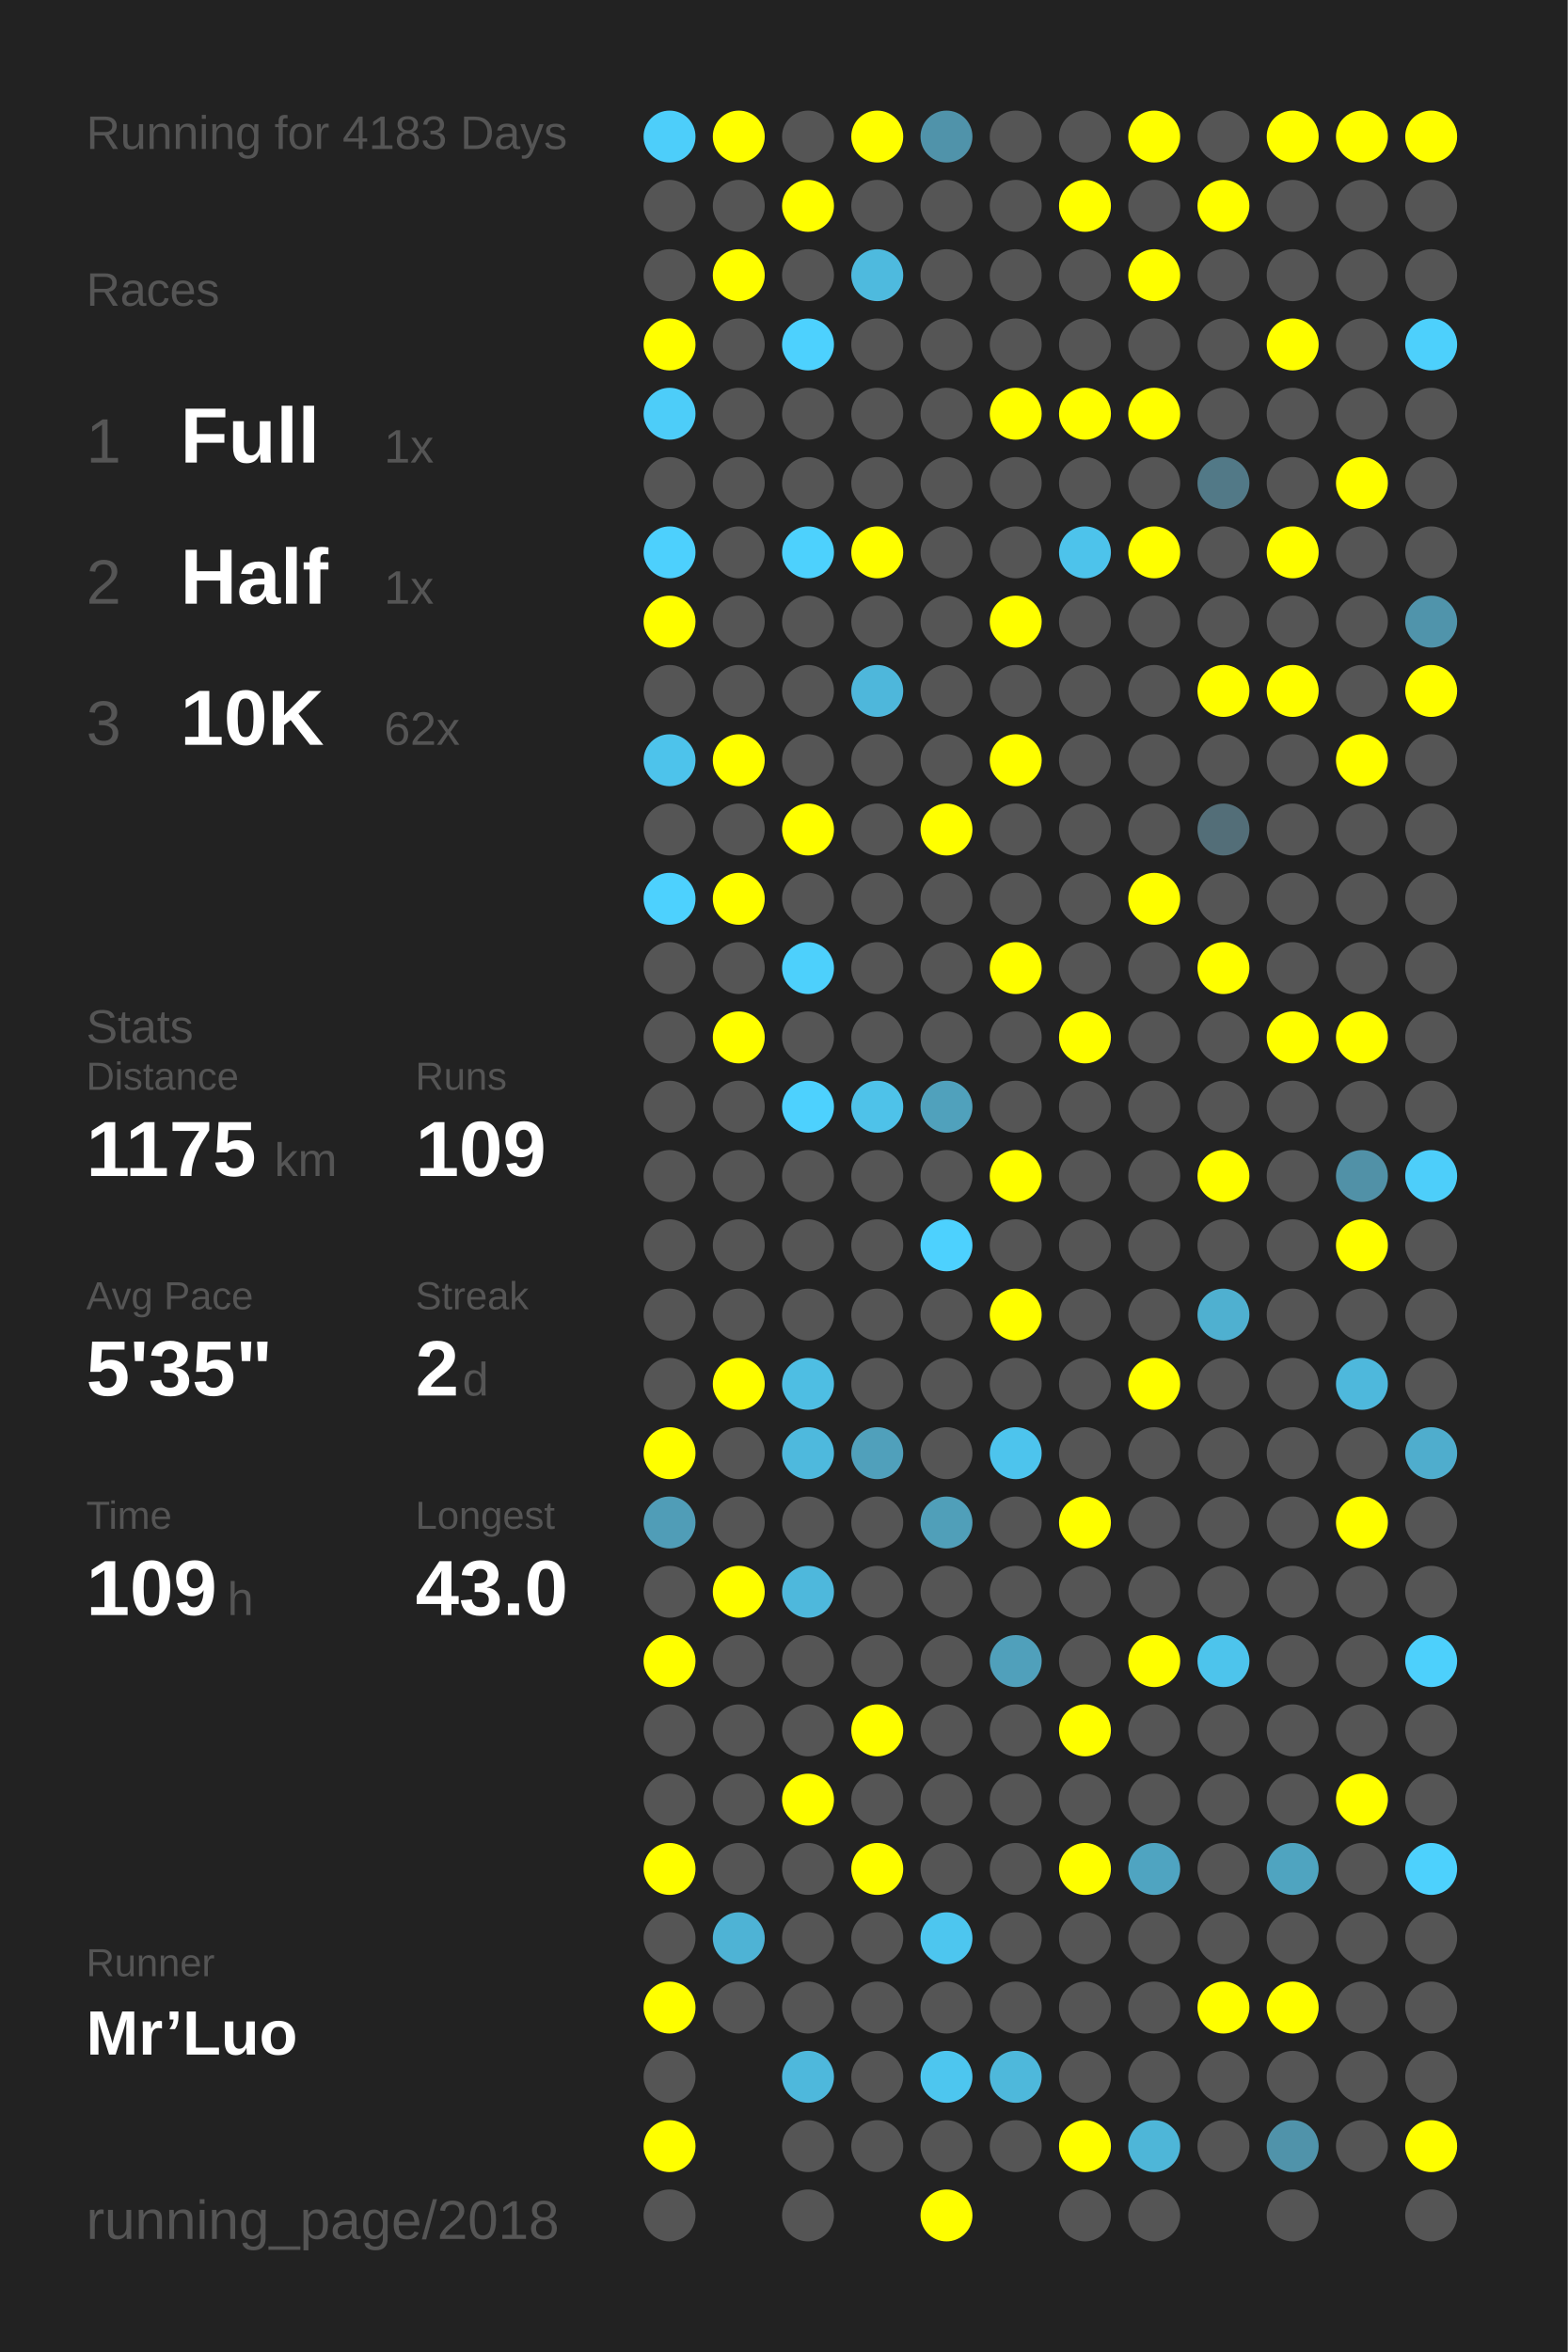
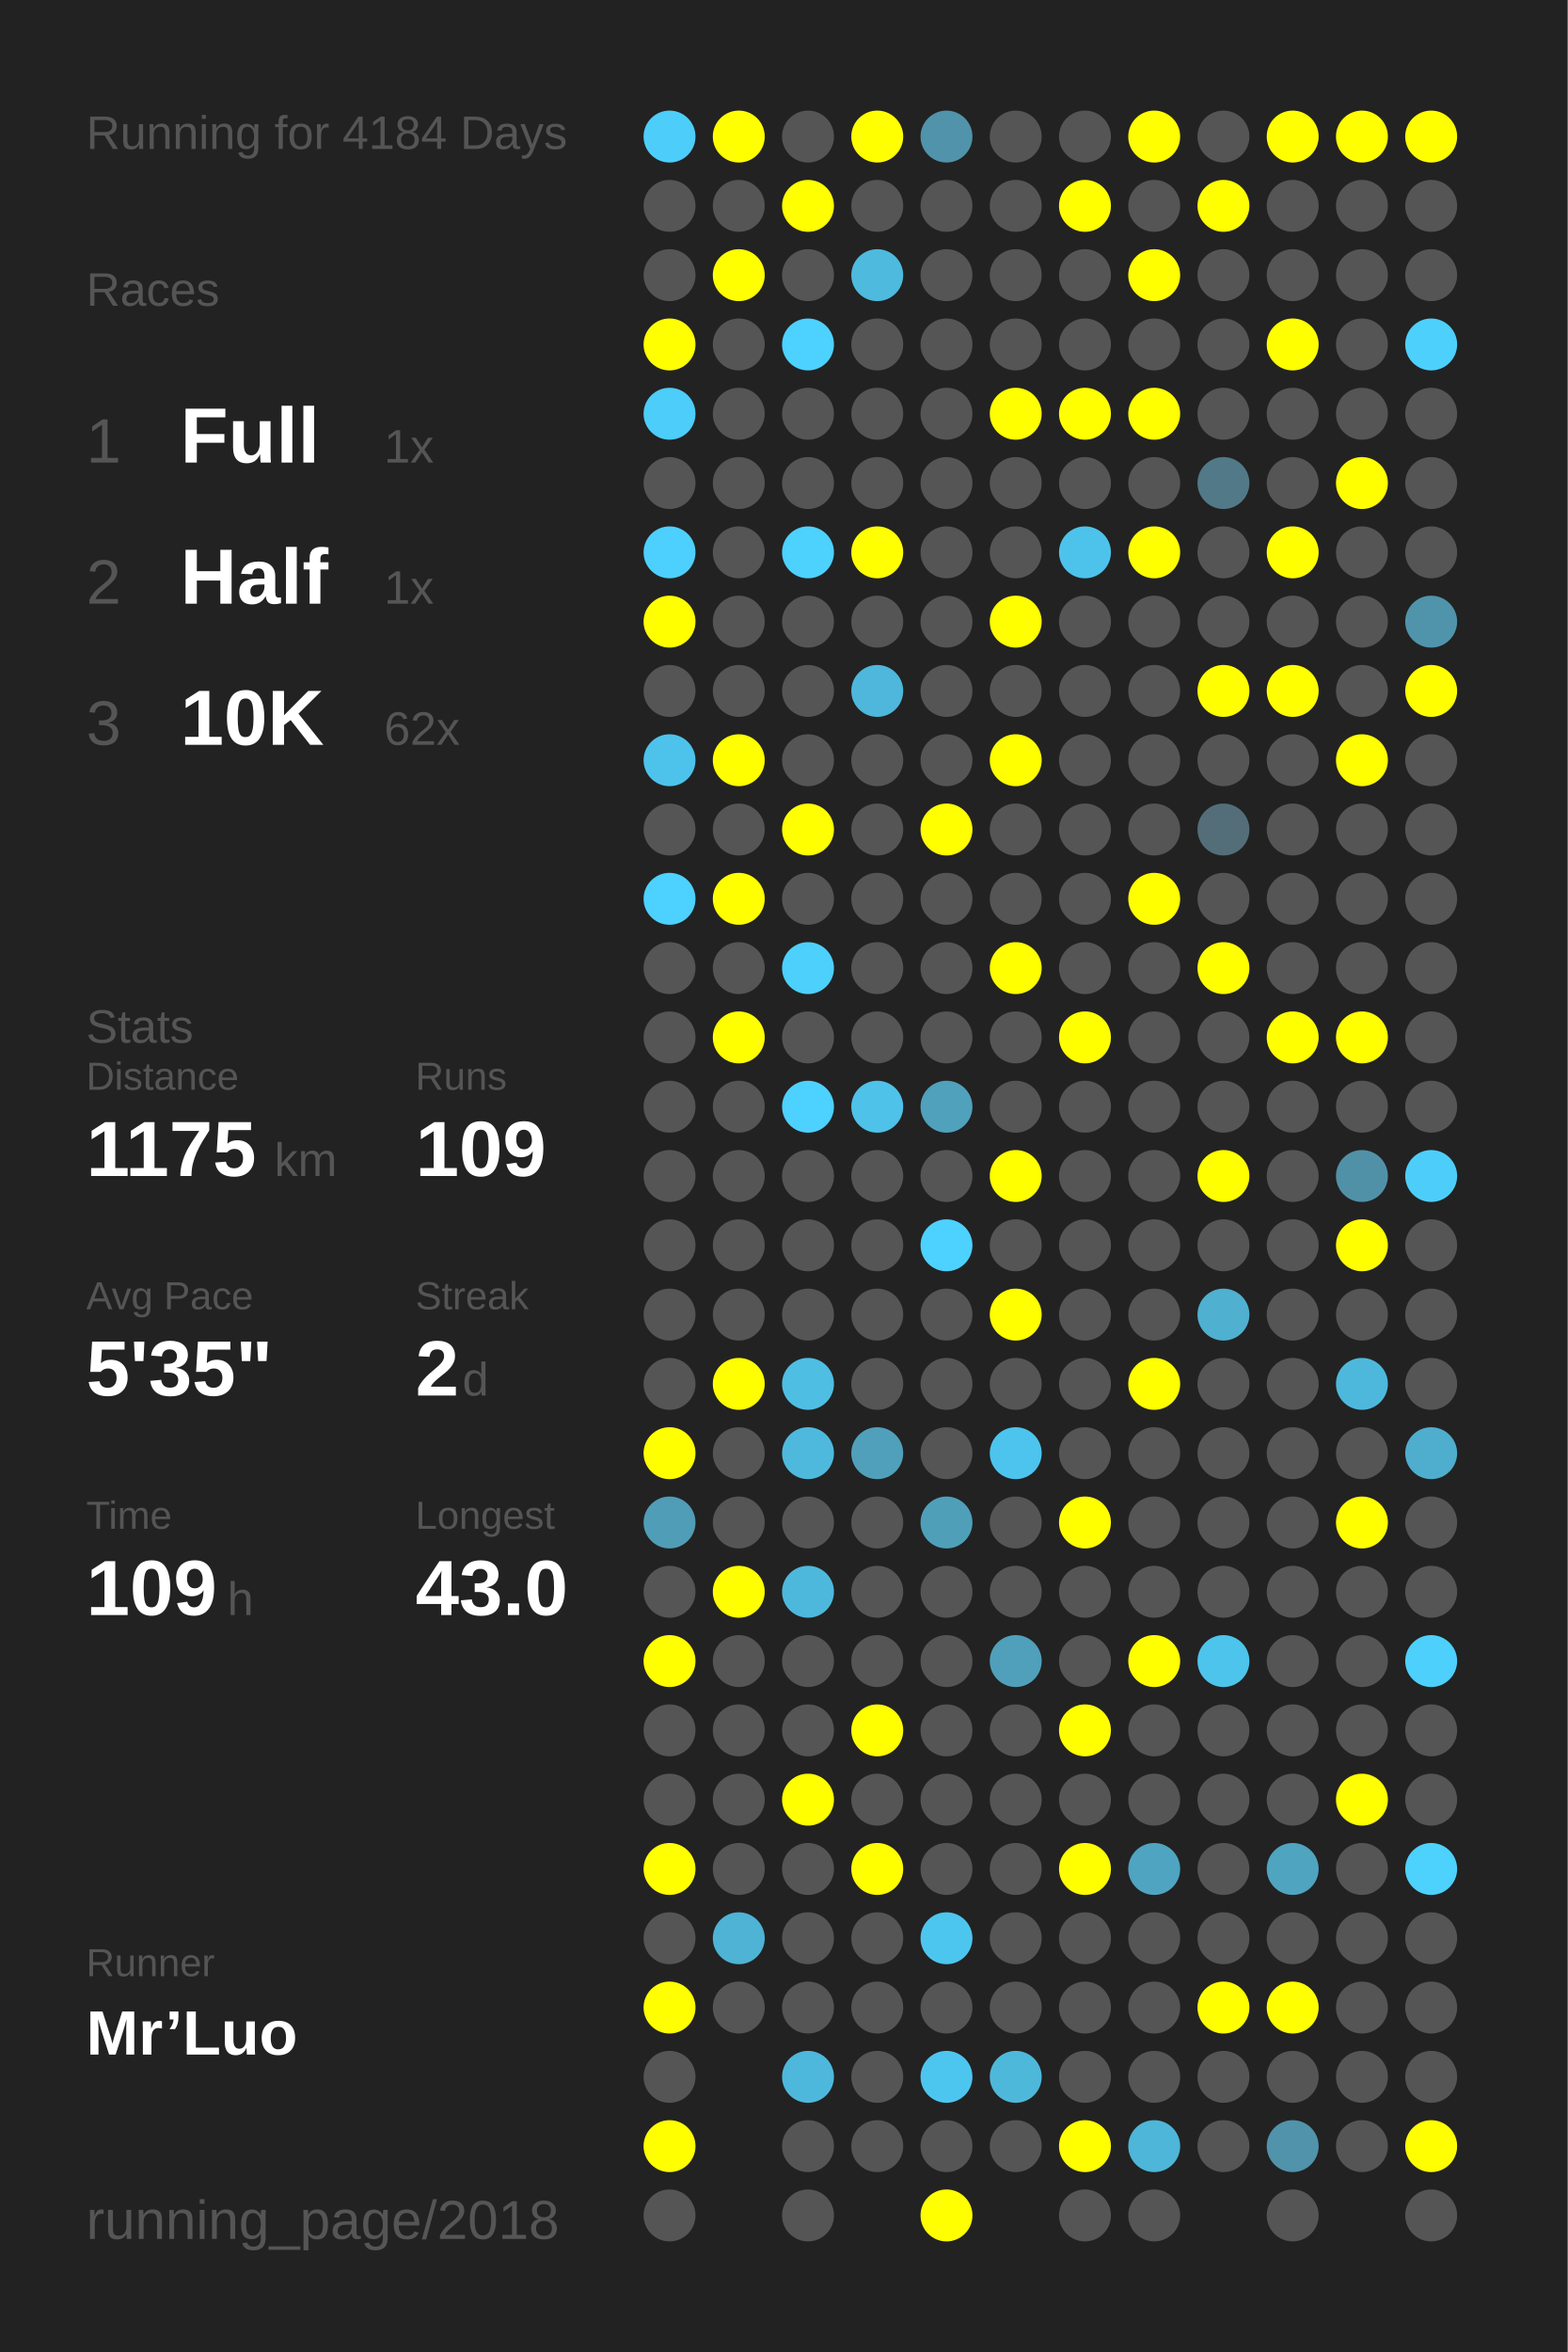
<svg xmlns="http://www.w3.org/2000/svg" baseProfile="full" height="300mm" version="1.1" viewBox="0,0,200,300" width="200mm">
  <defs />
  <rect fill="#222222" height="300" width="200" x="0" y="0" />
-   <text fill="#555555" style="font-size:6px; font-family:Arial;" x="11" y="19">Running for 4183 Days</text>
+   <text fill="#555555" style="font-size:6px; font-family:Arial;" x="11" y="19">Running for 4184 Days</text>
  <text fill="#555555" style="font-size:6px; font-family:Arial;" x="11" y="39">Races</text>
  <text fill="#555555" style="font-size:8px; font-family:Arial;" x="11" y="59">1</text>
  <text fill="#FFFFFF" style="font-size:10px; font-family:Arial; font-weight:bold;" x="23" y="59">Full</text>
  <text fill="#555555" style="font-size:6px; font-family:Arial;" x="49" y="59">1x</text>
  <text fill="#555555" style="font-size:8px; font-family:Arial;" x="11" y="77">2</text>
  <text fill="#FFFFFF" style="font-size:10px; font-family:Arial; font-weight:bold;" x="23" y="77">Half</text>
  <text fill="#555555" style="font-size:6px; font-family:Arial;" x="49" y="77">1x</text>
  <text fill="#555555" style="font-size:8px; font-family:Arial;" x="11" y="95">3</text>
  <text fill="#FFFFFF" style="font-size:10px; font-family:Arial; font-weight:bold;" x="23" y="95">10K</text>
  <text fill="#555555" style="font-size:6px; font-family:Arial;" x="49" y="95">62x</text>
  <text fill="#555555" style="font-size:6px; font-family:Arial;" x="11" y="133">Stats</text>
  <text fill="#555555" style="font-size:5px; font-family:Arial;" x="11" y="139">Distance</text>
  <text fill="#FFFFFF" style="font-size:10px; font-family:Arial; font-weight:bold;" x="11" y="150">1175</text>
  <text fill="#555555" style="font-size:6px; font-family:Arial;" x="35" y="150">km</text>
  <text fill="#555555" style="font-size:5px; font-family:Arial;" x="53" y="139">Runs</text>
  <text fill="#FFFFFF" style="font-size:10px; font-family:Arial; font-weight:bold;" x="53" y="150">109</text>
  <text fill="#555555" style="font-size:5px; font-family:Arial;" x="11" y="167">Avg Pace</text>
  <text fill="#FFFFFF" style="font-size:10px; font-family:Arial; font-weight:bold;" x="11" y="178">5'35"</text>
  <text fill="#555555" style="font-size:5px; font-family:Arial;" x="53" y="167">Streak</text>
  <text fill="#FFFFFF" style="font-size:10px; font-family:Arial; font-weight:bold;" x="53" y="178">2</text>
  <text fill="#555555" style="font-size:6px; font-family:Arial;" x="59" y="178">d</text>
  <text fill="#555555" style="font-size:5px; font-family:Arial;" x="11" y="195">Time</text>
  <text fill="#FFFFFF" style="font-size:10px; font-family:Arial; font-weight:bold;" x="11" y="206">109</text>
  <text fill="#555555" style="font-size:6px; font-family:Arial;" x="29" y="206">h</text>
  <text fill="#555555" style="font-size:5px; font-family:Arial;" x="53" y="195">Longest</text>
  <text fill="#FFFFFF" style="font-size:10px; font-family:Arial; font-weight:bold;" x="53" y="206">43.0</text>
  <text fill="#555555" style="font-size:5px; font-family:Arial;" x="11" y="252.065">Runner</text>
  <text fill="#FFFFFF" style="font-size:8px; font-family:Arial; font-weight:bold;" x="11" y="262.065">Mr’Luo</text>
  <text fill="#555555" style="font-size:7px; font-family:Arial;" x="11" y="285.581">running_page/2018</text>
  <circle cx="85.417" cy="17.419" fill="#4dcefa" r="3.312" />
  <circle cx="85.417" cy="26.258" fill="#555555" r="3.312" />
  <circle cx="85.417" cy="35.097" fill="#555555" r="3.312" />
  <circle cx="85.417" cy="43.935" fill="#FFFF00" r="3.312" />
  <circle cx="85.417" cy="52.774" fill="#4dcdf9" r="3.312" />
  <circle cx="85.417" cy="61.613" fill="#555555" r="3.312" />
  <circle cx="85.417" cy="70.452" fill="#4dd0fd" r="3.312" />
  <circle cx="85.417" cy="79.29" fill="#FFFF00" r="3.312" />
  <circle cx="85.417" cy="88.129" fill="#555555" r="3.312" />
  <circle cx="85.417" cy="96.968" fill="#4dc3eb" r="3.312" />
  <circle cx="85.417" cy="105.806" fill="#555555" r="3.312" />
  <circle cx="85.417" cy="114.645" fill="#4dd1fe" r="3.312" />
  <circle cx="85.417" cy="123.484" fill="#555555" r="3.312" />
  <circle cx="85.417" cy="132.323" fill="#555555" r="3.312" />
  <circle cx="85.417" cy="141.161" fill="#555555" r="3.312" />
  <circle cx="85.417" cy="150" fill="#555555" r="3.312" />
  <circle cx="85.417" cy="158.839" fill="#555555" r="3.312" />
  <circle cx="85.417" cy="167.677" fill="#555555" r="3.312" />
  <circle cx="85.417" cy="176.516" fill="#555555" r="3.312" />
  <circle cx="85.417" cy="185.355" fill="#FFFF00" r="3.312" />
  <circle cx="85.417" cy="194.194" fill="#509db7" r="3.312" />
  <circle cx="85.417" cy="203.032" fill="#555555" r="3.312" />
  <circle cx="85.417" cy="211.871" fill="#FFFF00" r="3.312" />
  <circle cx="85.417" cy="220.71" fill="#555555" r="3.312" />
  <circle cx="85.417" cy="229.548" fill="#555555" r="3.312" />
  <circle cx="85.417" cy="238.387" fill="#FFFF00" r="3.312" />
  <circle cx="85.417" cy="247.226" fill="#555555" r="3.312" />
  <circle cx="85.417" cy="256.065" fill="#FFFF00" r="3.312" />
  <circle cx="85.417" cy="264.903" fill="#555555" r="3.312" />
  <circle cx="85.417" cy="273.742" fill="#FFFF00" r="3.312" />
  <circle cx="85.417" cy="282.581" fill="#555555" r="3.312" />
  <circle cx="94.25" cy="17.419" fill="#FFFF00" r="3.312" />
  <circle cx="94.25" cy="26.258" fill="#555555" r="3.312" />
  <circle cx="94.25" cy="35.097" fill="#FFFF00" r="3.312" />
  <circle cx="94.25" cy="43.935" fill="#555555" r="3.312" />
  <circle cx="94.25" cy="52.774" fill="#555555" r="3.312" />
  <circle cx="94.25" cy="61.613" fill="#555555" r="3.312" />
  <circle cx="94.25" cy="70.452" fill="#555555" r="3.312" />
  <circle cx="94.25" cy="79.29" fill="#555555" r="3.312" />
  <circle cx="94.25" cy="88.129" fill="#555555" r="3.312" />
  <circle cx="94.25" cy="96.968" fill="#FFFF00" r="3.312" />
  <circle cx="94.25" cy="105.806" fill="#555555" r="3.312" />
  <circle cx="94.25" cy="114.645" fill="#FFFF00" r="3.312" />
  <circle cx="94.25" cy="123.484" fill="#555555" r="3.312" />
  <circle cx="94.25" cy="132.323" fill="#FFFF00" r="3.312" />
  <circle cx="94.25" cy="141.161" fill="#555555" r="3.312" />
  <circle cx="94.25" cy="150" fill="#555555" r="3.312" />
  <circle cx="94.25" cy="158.839" fill="#555555" r="3.312" />
  <circle cx="94.25" cy="167.677" fill="#555555" r="3.312" />
  <circle cx="94.25" cy="176.516" fill="#FFFF00" r="3.312" />
  <circle cx="94.25" cy="185.355" fill="#555555" r="3.312" />
  <circle cx="94.25" cy="194.194" fill="#555555" r="3.312" />
  <circle cx="94.25" cy="203.032" fill="#FFFF00" r="3.312" />
  <circle cx="94.25" cy="211.871" fill="#555555" r="3.312" />
  <circle cx="94.25" cy="220.71" fill="#555555" r="3.312" />
  <circle cx="94.25" cy="229.548" fill="#555555" r="3.312" />
  <circle cx="94.25" cy="238.387" fill="#555555" r="3.312" />
  <circle cx="94.25" cy="247.226" fill="#4eb3d5" r="3.312" />
  <circle cx="94.25" cy="256.065" fill="#555555" r="3.312" />
  <circle cx="103.083" cy="17.419" fill="#555555" r="3.312" />
  <circle cx="103.083" cy="26.258" fill="#FFFF00" r="3.312" />
  <circle cx="103.083" cy="35.097" fill="#555555" r="3.312" />
  <circle cx="103.083" cy="43.935" fill="#4dd1fe" r="3.312" />
  <circle cx="103.083" cy="52.774" fill="#555555" r="3.312" />
  <circle cx="103.083" cy="61.613" fill="#555555" r="3.312" />
  <circle cx="103.083" cy="70.452" fill="#4dd1fd" r="3.312" />
  <circle cx="103.083" cy="79.29" fill="#555555" r="3.312" />
  <circle cx="103.083" cy="88.129" fill="#555555" r="3.312" />
  <circle cx="103.083" cy="96.968" fill="#555555" r="3.312" />
  <circle cx="103.083" cy="105.806" fill="#FFFF00" r="3.312" />
  <circle cx="103.083" cy="114.645" fill="#555555" r="3.312" />
  <circle cx="103.083" cy="123.484" fill="#4dd0fc" r="3.312" />
  <circle cx="103.083" cy="132.323" fill="#555555" r="3.312" />
  <circle cx="103.083" cy="141.161" fill="#4dd1fe" r="3.312" />
  <circle cx="103.083" cy="150" fill="#555555" r="3.312" />
  <circle cx="103.083" cy="158.839" fill="#555555" r="3.312" />
  <circle cx="103.083" cy="167.677" fill="#555555" r="3.312" />
  <circle cx="103.083" cy="176.516" fill="#4ebee3" r="3.312" />
  <circle cx="103.083" cy="185.355" fill="#4eb9dd" r="3.312" />
  <circle cx="103.083" cy="194.194" fill="#555555" r="3.312" />
  <circle cx="103.083" cy="203.032" fill="#4eb8dc" r="3.312" />
  <circle cx="103.083" cy="211.871" fill="#555555" r="3.312" />
  <circle cx="103.083" cy="220.71" fill="#555555" r="3.312" />
  <circle cx="103.083" cy="229.548" fill="#FFFF00" r="3.312" />
  <circle cx="103.083" cy="238.387" fill="#555555" r="3.312" />
  <circle cx="103.083" cy="247.226" fill="#555555" r="3.312" />
  <circle cx="103.083" cy="256.065" fill="#555555" r="3.312" />
  <circle cx="103.083" cy="264.903" fill="#4eb8dc" r="3.312" />
  <circle cx="103.083" cy="273.742" fill="#555555" r="3.312" />
  <circle cx="103.083" cy="282.581" fill="#555555" r="3.312" />
  <circle cx="111.917" cy="17.419" fill="#FFFF00" r="3.312" />
  <circle cx="111.917" cy="26.258" fill="#555555" r="3.312" />
  <circle cx="111.917" cy="35.097" fill="#4ebade" r="3.312" />
  <circle cx="111.917" cy="43.935" fill="#555555" r="3.312" />
  <circle cx="111.917" cy="52.774" fill="#555555" r="3.312" />
  <circle cx="111.917" cy="61.613" fill="#555555" r="3.312" />
  <circle cx="111.917" cy="70.452" fill="#FFFF00" r="3.312" />
  <circle cx="111.917" cy="79.29" fill="#555555" r="3.312" />
  <circle cx="111.917" cy="88.129" fill="#4eb7db" r="3.312" />
  <circle cx="111.917" cy="96.968" fill="#555555" r="3.312" />
  <circle cx="111.917" cy="105.806" fill="#555555" r="3.312" />
  <circle cx="111.917" cy="114.645" fill="#555555" r="3.312" />
  <circle cx="111.917" cy="123.484" fill="#555555" r="3.312" />
  <circle cx="111.917" cy="132.323" fill="#555555" r="3.312" />
  <circle cx="111.917" cy="141.161" fill="#4ec2e9" r="3.312" />
  <circle cx="111.917" cy="150" fill="#555555" r="3.312" />
  <circle cx="111.917" cy="158.839" fill="#555555" r="3.312" />
  <circle cx="111.917" cy="167.677" fill="#555555" r="3.312" />
  <circle cx="111.917" cy="176.516" fill="#555555" r="3.312" />
  <circle cx="111.917" cy="185.355" fill="#50a0bb" r="3.312" />
  <circle cx="111.917" cy="194.194" fill="#555555" r="3.312" />
  <circle cx="111.917" cy="203.032" fill="#555555" r="3.312" />
  <circle cx="111.917" cy="211.871" fill="#555555" r="3.312" />
  <circle cx="111.917" cy="220.71" fill="#FFFF00" r="3.312" />
  <circle cx="111.917" cy="229.548" fill="#555555" r="3.312" />
  <circle cx="111.917" cy="238.387" fill="#FFFF00" r="3.312" />
  <circle cx="111.917" cy="247.226" fill="#555555" r="3.312" />
  <circle cx="111.917" cy="256.065" fill="#555555" r="3.312" />
  <circle cx="111.917" cy="264.903" fill="#555555" r="3.312" />
  <circle cx="111.917" cy="273.742" fill="#555555" r="3.312" />
  <circle cx="120.75" cy="17.419" fill="#5093aa" r="3.312" />
  <circle cx="120.75" cy="26.258" fill="#555555" r="3.312" />
  <circle cx="120.75" cy="35.097" fill="#555555" r="3.312" />
  <circle cx="120.75" cy="43.935" fill="#555555" r="3.312" />
  <circle cx="120.75" cy="52.774" fill="#555555" r="3.312" />
  <circle cx="120.75" cy="61.613" fill="#555555" r="3.312" />
  <circle cx="120.75" cy="70.452" fill="#555555" r="3.312" />
  <circle cx="120.75" cy="79.29" fill="#555555" r="3.312" />
  <circle cx="120.75" cy="88.129" fill="#555555" r="3.312" />
  <circle cx="120.75" cy="96.968" fill="#555555" r="3.312" />
  <circle cx="120.75" cy="105.806" fill="#FFFF00" r="3.312" />
  <circle cx="120.75" cy="114.645" fill="#555555" r="3.312" />
  <circle cx="120.75" cy="123.484" fill="#555555" r="3.312" />
  <circle cx="120.75" cy="132.323" fill="#555555" r="3.312" />
  <circle cx="120.75" cy="141.161" fill="#50a1bc" r="3.312" />
  <circle cx="120.75" cy="150" fill="#555555" r="3.312" />
  <circle cx="120.75" cy="158.839" fill="#4dd1fe" r="3.312" />
  <circle cx="120.75" cy="167.677" fill="#555555" r="3.312" />
  <circle cx="120.75" cy="176.516" fill="#555555" r="3.312" />
  <circle cx="120.75" cy="185.355" fill="#555555" r="3.312" />
  <circle cx="120.75" cy="194.194" fill="#509fb9" r="3.312" />
  <circle cx="120.75" cy="203.032" fill="#555555" r="3.312" />
  <circle cx="120.75" cy="211.871" fill="#555555" r="3.312" />
  <circle cx="120.75" cy="220.71" fill="#555555" r="3.312" />
  <circle cx="120.75" cy="229.548" fill="#555555" r="3.312" />
  <circle cx="120.75" cy="238.387" fill="#555555" r="3.312" />
  <circle cx="120.75" cy="247.226" fill="#4dc6ef" r="3.312" />
  <circle cx="120.75" cy="256.065" fill="#555555" r="3.312" />
  <circle cx="120.75" cy="264.903" fill="#4dc6ef" r="3.312" />
  <circle cx="120.75" cy="273.742" fill="#555555" r="3.312" />
  <circle cx="120.75" cy="282.581" fill="#FFFF00" r="3.312" />
  <circle cx="129.583" cy="17.419" fill="#555555" r="3.312" />
  <circle cx="129.583" cy="26.258" fill="#555555" r="3.312" />
  <circle cx="129.583" cy="35.097" fill="#555555" r="3.312" />
  <circle cx="129.583" cy="43.935" fill="#555555" r="3.312" />
  <circle cx="129.583" cy="52.774" fill="#FFFF00" r="3.312" />
  <circle cx="129.583" cy="61.613" fill="#555555" r="3.312" />
  <circle cx="129.583" cy="70.452" fill="#555555" r="3.312" />
  <circle cx="129.583" cy="79.29" fill="#FFFF00" r="3.312" />
  <circle cx="129.583" cy="88.129" fill="#555555" r="3.312" />
  <circle cx="129.583" cy="96.968" fill="#FFFF00" r="3.312" />
  <circle cx="129.583" cy="105.806" fill="#555555" r="3.312" />
  <circle cx="129.583" cy="114.645" fill="#555555" r="3.312" />
  <circle cx="129.583" cy="123.484" fill="#FFFF00" r="3.312" />
  <circle cx="129.583" cy="132.323" fill="#555555" r="3.312" />
  <circle cx="129.583" cy="141.161" fill="#555555" r="3.312" />
  <circle cx="129.583" cy="150" fill="#FFFF00" r="3.312" />
  <circle cx="129.583" cy="158.839" fill="#555555" r="3.312" />
  <circle cx="129.583" cy="167.677" fill="#FFFF00" r="3.312" />
  <circle cx="129.583" cy="176.516" fill="#555555" r="3.312" />
  <circle cx="129.583" cy="185.355" fill="#4dc4ed" r="3.312" />
  <circle cx="129.583" cy="194.194" fill="#555555" r="3.312" />
  <circle cx="129.583" cy="203.032" fill="#555555" r="3.312" />
  <circle cx="129.583" cy="211.871" fill="#50a0bb" r="3.312" />
  <circle cx="129.583" cy="220.71" fill="#555555" r="3.312" />
  <circle cx="129.583" cy="229.548" fill="#555555" r="3.312" />
  <circle cx="129.583" cy="238.387" fill="#555555" r="3.312" />
  <circle cx="129.583" cy="247.226" fill="#555555" r="3.312" />
  <circle cx="129.583" cy="256.065" fill="#555555" r="3.312" />
  <circle cx="129.583" cy="264.903" fill="#4eb8db" r="3.312" />
  <circle cx="129.583" cy="273.742" fill="#555555" r="3.312" />
  <circle cx="138.417" cy="17.419" fill="#555555" r="3.312" />
  <circle cx="138.417" cy="26.258" fill="#FFFF00" r="3.312" />
  <circle cx="138.417" cy="35.097" fill="#555555" r="3.312" />
  <circle cx="138.417" cy="43.935" fill="#555555" r="3.312" />
  <circle cx="138.417" cy="52.774" fill="#FFFF00" r="3.312" />
  <circle cx="138.417" cy="61.613" fill="#555555" r="3.312" />
  <circle cx="138.417" cy="70.452" fill="#4dc3eb" r="3.312" />
  <circle cx="138.417" cy="79.29" fill="#555555" r="3.312" />
  <circle cx="138.417" cy="88.129" fill="#555555" r="3.312" />
  <circle cx="138.417" cy="96.968" fill="#555555" r="3.312" />
  <circle cx="138.417" cy="105.806" fill="#555555" r="3.312" />
  <circle cx="138.417" cy="114.645" fill="#555555" r="3.312" />
  <circle cx="138.417" cy="123.484" fill="#555555" r="3.312" />
  <circle cx="138.417" cy="132.323" fill="#FFFF00" r="3.312" />
  <circle cx="138.417" cy="141.161" fill="#555555" r="3.312" />
  <circle cx="138.417" cy="150" fill="#555555" r="3.312" />
  <circle cx="138.417" cy="158.839" fill="#555555" r="3.312" />
  <circle cx="138.417" cy="167.677" fill="#555555" r="3.312" />
  <circle cx="138.417" cy="176.516" fill="#555555" r="3.312" />
  <circle cx="138.417" cy="185.355" fill="#555555" r="3.312" />
  <circle cx="138.417" cy="194.194" fill="#FFFF00" r="3.312" />
  <circle cx="138.417" cy="203.032" fill="#555555" r="3.312" />
  <circle cx="138.417" cy="211.871" fill="#555555" r="3.312" />
  <circle cx="138.417" cy="220.71" fill="#FFFF00" r="3.312" />
  <circle cx="138.417" cy="229.548" fill="#555555" r="3.312" />
  <circle cx="138.417" cy="238.387" fill="#FFFF00" r="3.312" />
  <circle cx="138.417" cy="247.226" fill="#555555" r="3.312" />
  <circle cx="138.417" cy="256.065" fill="#555555" r="3.312" />
  <circle cx="138.417" cy="264.903" fill="#555555" r="3.312" />
  <circle cx="138.417" cy="273.742" fill="#FFFF00" r="3.312" />
  <circle cx="138.417" cy="282.581" fill="#555555" r="3.312" />
  <circle cx="147.25" cy="17.419" fill="#FFFF00" r="3.312" />
  <circle cx="147.25" cy="26.258" fill="#555555" r="3.312" />
  <circle cx="147.25" cy="35.097" fill="#FFFF00" r="3.312" />
  <circle cx="147.25" cy="43.935" fill="#555555" r="3.312" />
  <circle cx="147.25" cy="52.774" fill="#FFFF00" r="3.312" />
  <circle cx="147.25" cy="61.613" fill="#555555" r="3.312" />
  <circle cx="147.25" cy="70.452" fill="#FFFF00" r="3.312" />
  <circle cx="147.25" cy="79.29" fill="#555555" r="3.312" />
  <circle cx="147.25" cy="88.129" fill="#555555" r="3.312" />
  <circle cx="147.25" cy="96.968" fill="#555555" r="3.312" />
  <circle cx="147.25" cy="105.806" fill="#555555" r="3.312" />
  <circle cx="147.25" cy="114.645" fill="#FFFF00" r="3.312" />
  <circle cx="147.25" cy="123.484" fill="#555555" r="3.312" />
  <circle cx="147.25" cy="132.323" fill="#555555" r="3.312" />
  <circle cx="147.25" cy="141.161" fill="#555555" r="3.312" />
  <circle cx="147.25" cy="150" fill="#555555" r="3.312" />
  <circle cx="147.25" cy="158.839" fill="#555555" r="3.312" />
  <circle cx="147.25" cy="167.677" fill="#555555" r="3.312" />
  <circle cx="147.25" cy="176.516" fill="#FFFF00" r="3.312" />
  <circle cx="147.25" cy="185.355" fill="#555555" r="3.312" />
  <circle cx="147.25" cy="194.194" fill="#555555" r="3.312" />
  <circle cx="147.25" cy="203.032" fill="#555555" r="3.312" />
  <circle cx="147.25" cy="211.871" fill="#FFFF00" r="3.312" />
  <circle cx="147.25" cy="220.71" fill="#555555" r="3.312" />
  <circle cx="147.25" cy="229.548" fill="#555555" r="3.312" />
  <circle cx="147.25" cy="238.387" fill="#4fa4c1" r="3.312" />
  <circle cx="147.25" cy="247.226" fill="#555555" r="3.312" />
  <circle cx="147.25" cy="256.065" fill="#555555" r="3.312" />
  <circle cx="147.25" cy="264.903" fill="#555555" r="3.312" />
  <circle cx="147.25" cy="273.742" fill="#4eb6d8" r="3.312" />
  <circle cx="147.25" cy="282.581" fill="#555555" r="3.312" />
  <circle cx="156.083" cy="17.419" fill="#555555" r="3.312" />
  <circle cx="156.083" cy="26.258" fill="#FFFF00" r="3.312" />
  <circle cx="156.083" cy="35.097" fill="#555555" r="3.312" />
  <circle cx="156.083" cy="43.935" fill="#555555" r="3.312" />
  <circle cx="156.083" cy="52.774" fill="#555555" r="3.312" />
  <circle cx="156.083" cy="61.613" fill="#527987" r="3.312" />
  <circle cx="156.083" cy="70.452" fill="#555555" r="3.312" />
  <circle cx="156.083" cy="79.29" fill="#555555" r="3.312" />
  <circle cx="156.083" cy="88.129" fill="#FFFF00" r="3.312" />
  <circle cx="156.083" cy="96.968" fill="#555555" r="3.312" />
  <circle cx="156.083" cy="105.806" fill="#536e78" r="3.312" />
  <circle cx="156.083" cy="114.645" fill="#555555" r="3.312" />
  <circle cx="156.083" cy="123.484" fill="#FFFF00" r="3.312" />
  <circle cx="156.083" cy="132.323" fill="#555555" r="3.312" />
  <circle cx="156.083" cy="141.161" fill="#555555" r="3.312" />
  <circle cx="156.083" cy="150" fill="#FFFF00" r="3.312" />
  <circle cx="156.083" cy="158.839" fill="#555555" r="3.312" />
  <circle cx="156.083" cy="167.677" fill="#4fb0d0" r="3.312" />
  <circle cx="156.083" cy="176.516" fill="#555555" r="3.312" />
  <circle cx="156.083" cy="185.355" fill="#555555" r="3.312" />
  <circle cx="156.083" cy="194.194" fill="#555555" r="3.312" />
  <circle cx="156.083" cy="203.032" fill="#555555" r="3.312" />
  <circle cx="156.083" cy="211.871" fill="#4dc4ec" r="3.312" />
  <circle cx="156.083" cy="220.71" fill="#555555" r="3.312" />
  <circle cx="156.083" cy="229.548" fill="#555555" r="3.312" />
  <circle cx="156.083" cy="238.387" fill="#555555" r="3.312" />
  <circle cx="156.083" cy="247.226" fill="#555555" r="3.312" />
  <circle cx="156.083" cy="256.065" fill="#FFFF00" r="3.312" />
  <circle cx="156.083" cy="264.903" fill="#555555" r="3.312" />
  <circle cx="156.083" cy="273.742" fill="#555555" r="3.312" />
  <circle cx="164.917" cy="17.419" fill="#FFFF00" r="3.312" />
  <circle cx="164.917" cy="26.258" fill="#555555" r="3.312" />
  <circle cx="164.917" cy="35.097" fill="#555555" r="3.312" />
  <circle cx="164.917" cy="43.935" fill="#FFFF00" r="3.312" />
  <circle cx="164.917" cy="52.774" fill="#555555" r="3.312" />
  <circle cx="164.917" cy="61.613" fill="#555555" r="3.312" />
  <circle cx="164.917" cy="70.452" fill="#FFFF00" r="3.312" />
  <circle cx="164.917" cy="79.29" fill="#555555" r="3.312" />
  <circle cx="164.917" cy="88.129" fill="#FFFF00" r="3.312" />
  <circle cx="164.917" cy="96.968" fill="#555555" r="3.312" />
  <circle cx="164.917" cy="105.806" fill="#555555" r="3.312" />
  <circle cx="164.917" cy="114.645" fill="#555555" r="3.312" />
  <circle cx="164.917" cy="123.484" fill="#555555" r="3.312" />
  <circle cx="164.917" cy="132.323" fill="#FFFF00" r="3.312" />
  <circle cx="164.917" cy="141.161" fill="#555555" r="3.312" />
  <circle cx="164.917" cy="150" fill="#555555" r="3.312" />
  <circle cx="164.917" cy="158.839" fill="#555555" r="3.312" />
  <circle cx="164.917" cy="167.677" fill="#555555" r="3.312" />
  <circle cx="164.917" cy="176.516" fill="#555555" r="3.312" />
  <circle cx="164.917" cy="185.355" fill="#555555" r="3.312" />
  <circle cx="164.917" cy="194.194" fill="#555555" r="3.312" />
  <circle cx="164.917" cy="203.032" fill="#555555" r="3.312" />
  <circle cx="164.917" cy="211.871" fill="#555555" r="3.312" />
  <circle cx="164.917" cy="220.71" fill="#555555" r="3.312" />
  <circle cx="164.917" cy="229.548" fill="#555555" r="3.312" />
  <circle cx="164.917" cy="238.387" fill="#4fa4c0" r="3.312" />
  <circle cx="164.917" cy="247.226" fill="#555555" r="3.312" />
  <circle cx="164.917" cy="256.065" fill="#FFFF00" r="3.312" />
  <circle cx="164.917" cy="264.903" fill="#555555" r="3.312" />
  <circle cx="164.917" cy="273.742" fill="#5093aa" r="3.312" />
  <circle cx="164.917" cy="282.581" fill="#555555" r="3.312" />
  <circle cx="173.75" cy="17.419" fill="#FFFF00" r="3.312" />
  <circle cx="173.75" cy="26.258" fill="#555555" r="3.312" />
  <circle cx="173.75" cy="35.097" fill="#555555" r="3.312" />
  <circle cx="173.75" cy="43.935" fill="#555555" r="3.312" />
  <circle cx="173.75" cy="52.774" fill="#555555" r="3.312" />
  <circle cx="173.75" cy="61.613" fill="#FFFF00" r="3.312" />
  <circle cx="173.75" cy="70.452" fill="#555555" r="3.312" />
  <circle cx="173.75" cy="79.29" fill="#555555" r="3.312" />
  <circle cx="173.75" cy="88.129" fill="#555555" r="3.312" />
  <circle cx="173.75" cy="96.968" fill="#FFFF00" r="3.312" />
  <circle cx="173.75" cy="105.806" fill="#555555" r="3.312" />
  <circle cx="173.75" cy="114.645" fill="#555555" r="3.312" />
  <circle cx="173.75" cy="123.484" fill="#555555" r="3.312" />
  <circle cx="173.75" cy="132.323" fill="#FFFF00" r="3.312" />
  <circle cx="173.75" cy="141.161" fill="#555555" r="3.312" />
  <circle cx="173.75" cy="150" fill="#5191a7" r="3.312" />
  <circle cx="173.75" cy="158.839" fill="#FFFF00" r="3.312" />
  <circle cx="173.75" cy="167.677" fill="#555555" r="3.312" />
  <circle cx="173.75" cy="176.516" fill="#4eb8dc" r="3.312" />
  <circle cx="173.75" cy="185.355" fill="#555555" r="3.312" />
  <circle cx="173.75" cy="194.194" fill="#FFFF00" r="3.312" />
  <circle cx="173.75" cy="203.032" fill="#555555" r="3.312" />
  <circle cx="173.75" cy="211.871" fill="#555555" r="3.312" />
  <circle cx="173.75" cy="220.71" fill="#555555" r="3.312" />
  <circle cx="173.75" cy="229.548" fill="#FFFF00" r="3.312" />
  <circle cx="173.75" cy="238.387" fill="#555555" r="3.312" />
  <circle cx="173.75" cy="247.226" fill="#555555" r="3.312" />
  <circle cx="173.75" cy="256.065" fill="#555555" r="3.312" />
  <circle cx="173.75" cy="264.903" fill="#555555" r="3.312" />
  <circle cx="173.75" cy="273.742" fill="#555555" r="3.312" />
  <circle cx="182.583" cy="17.419" fill="#FFFF00" r="3.312" />
  <circle cx="182.583" cy="26.258" fill="#555555" r="3.312" />
  <circle cx="182.583" cy="35.097" fill="#555555" r="3.312" />
  <circle cx="182.583" cy="43.935" fill="#4dd0fc" r="3.312" />
  <circle cx="182.583" cy="52.774" fill="#555555" r="3.312" />
  <circle cx="182.583" cy="61.613" fill="#555555" r="3.312" />
  <circle cx="182.583" cy="70.452" fill="#555555" r="3.312" />
  <circle cx="182.583" cy="79.29" fill="#5094ab" r="3.312" />
  <circle cx="182.583" cy="88.129" fill="#FFFF00" r="3.312" />
  <circle cx="182.583" cy="96.968" fill="#555555" r="3.312" />
  <circle cx="182.583" cy="105.806" fill="#555555" r="3.312" />
  <circle cx="182.583" cy="114.645" fill="#555555" r="3.312" />
  <circle cx="182.583" cy="123.484" fill="#555555" r="3.312" />
  <circle cx="182.583" cy="132.323" fill="#555555" r="3.312" />
  <circle cx="182.583" cy="141.161" fill="#555555" r="3.312" />
  <circle cx="182.583" cy="150" fill="#4dcefa" r="3.312" />
  <circle cx="182.583" cy="158.839" fill="#555555" r="3.312" />
  <circle cx="182.583" cy="167.677" fill="#555555" r="3.312" />
  <circle cx="182.583" cy="176.516" fill="#555555" r="3.312" />
  <circle cx="182.583" cy="185.355" fill="#4fadcd" r="3.312" />
  <circle cx="182.583" cy="194.194" fill="#555555" r="3.312" />
  <circle cx="182.583" cy="203.032" fill="#555555" r="3.312" />
  <circle cx="182.583" cy="211.871" fill="#4dd0fc" r="3.312" />
  <circle cx="182.583" cy="220.71" fill="#555555" r="3.312" />
  <circle cx="182.583" cy="229.548" fill="#555555" r="3.312" />
  <circle cx="182.583" cy="238.387" fill="#4dd1fd" r="3.312" />
  <circle cx="182.583" cy="247.226" fill="#555555" r="3.312" />
  <circle cx="182.583" cy="256.065" fill="#555555" r="3.312" />
  <circle cx="182.583" cy="264.903" fill="#555555" r="3.312" />
  <circle cx="182.583" cy="273.742" fill="#FFFF00" r="3.312" />
  <circle cx="182.583" cy="282.581" fill="#555555" r="3.312" />
</svg>
